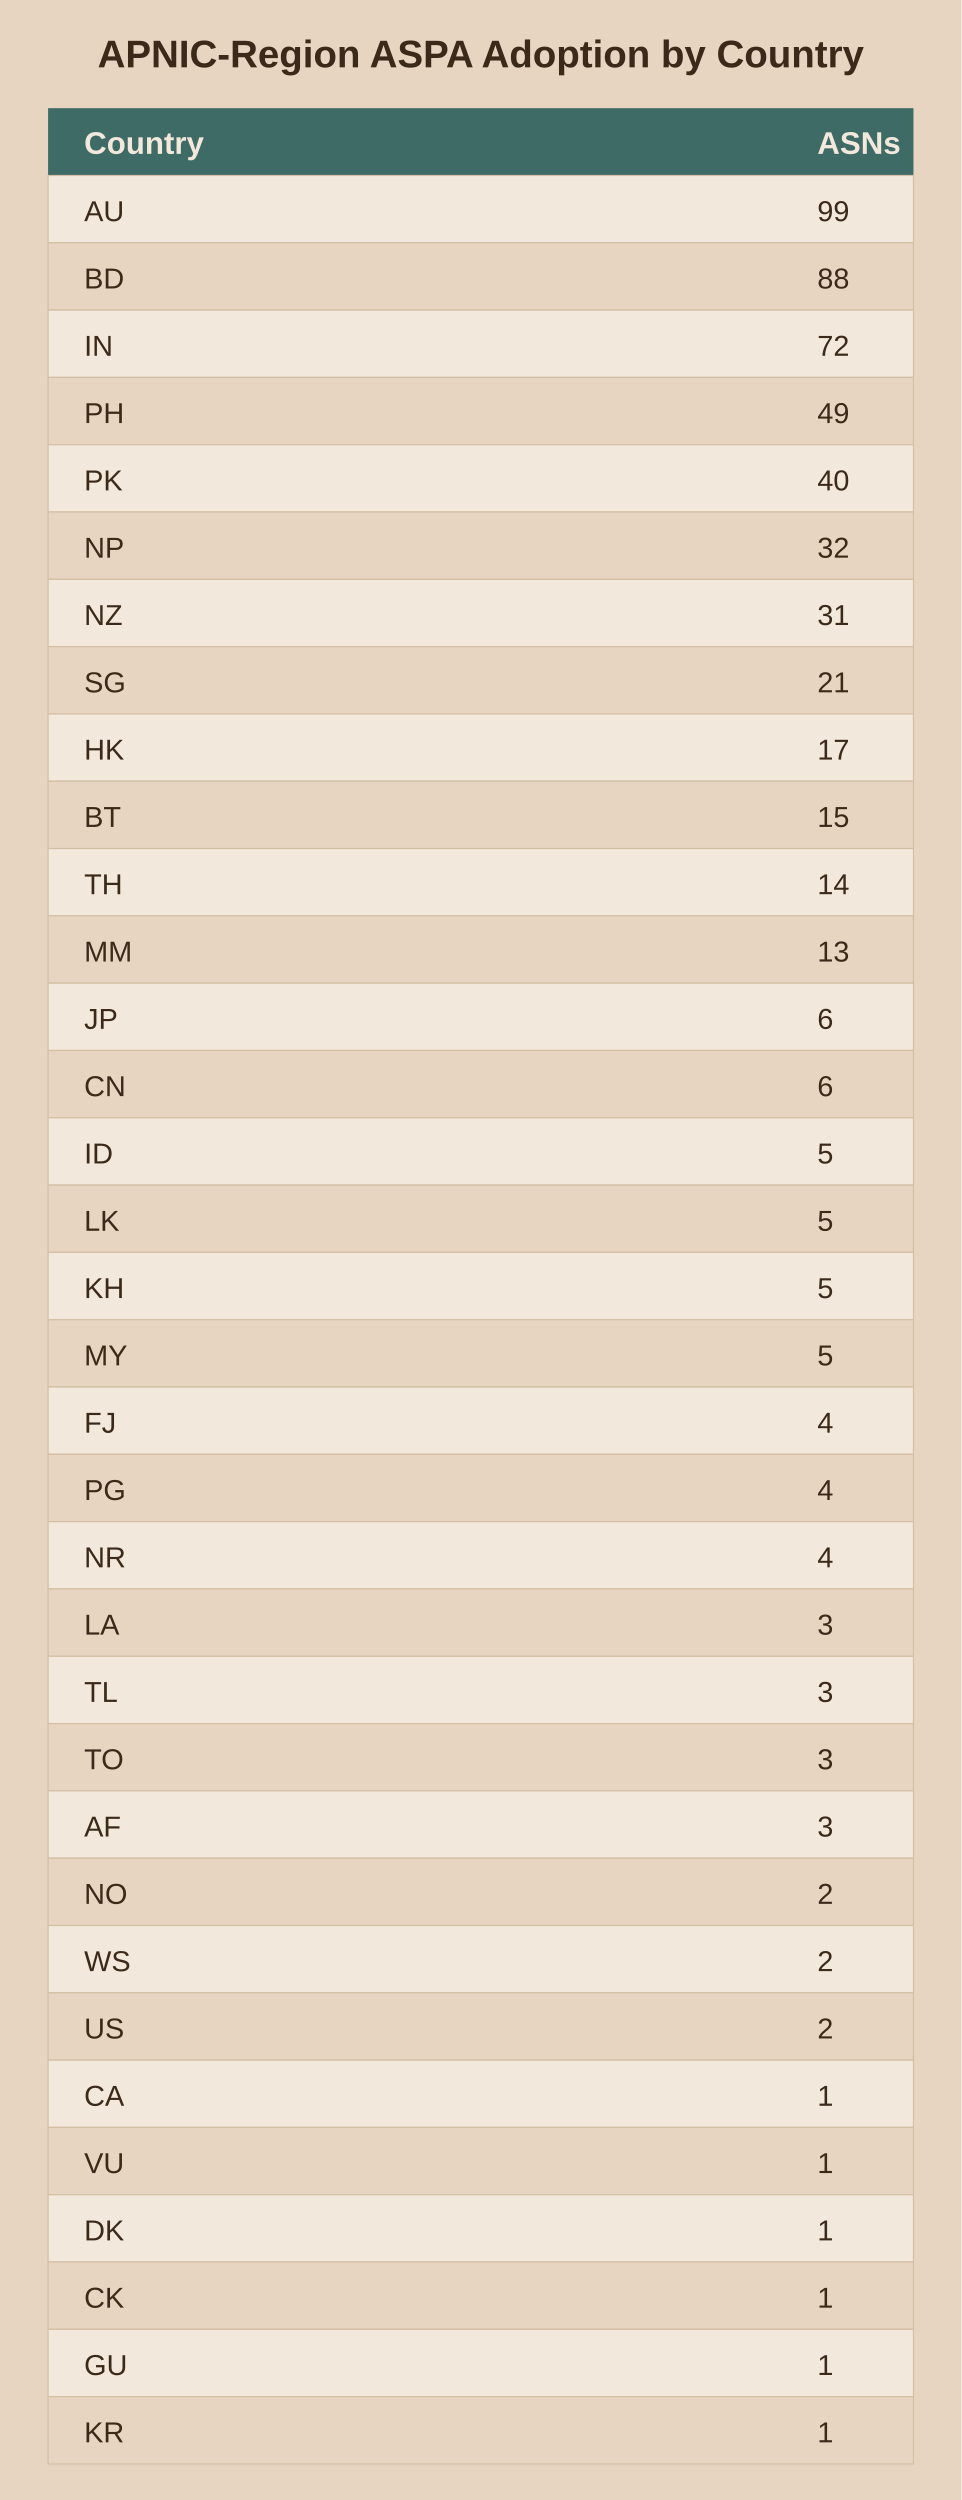
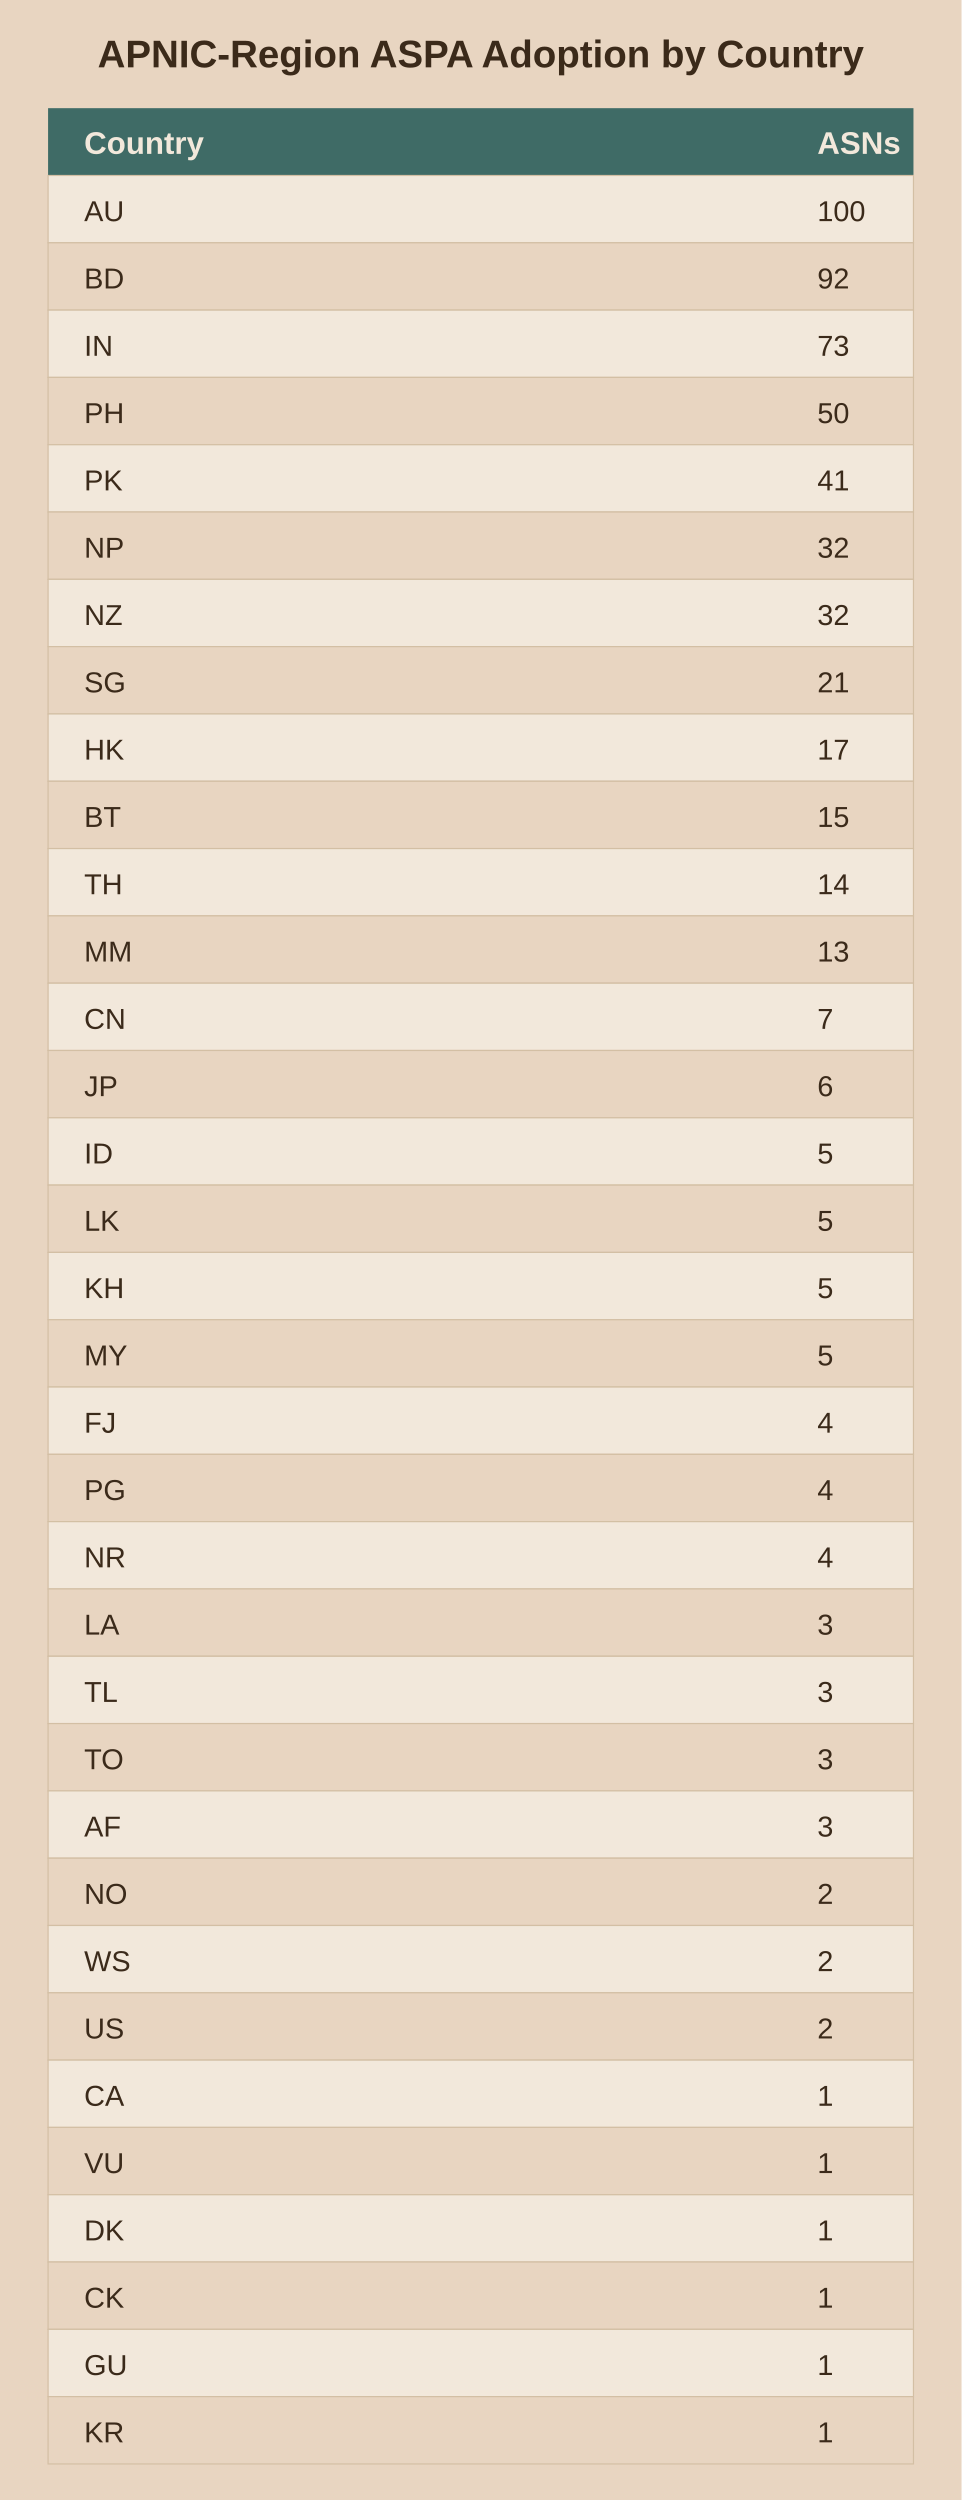
<svg xmlns="http://www.w3.org/2000/svg" viewBox="0 0 400 1040">
  <rect width="400" height="1040" fill="#e8d5c1" />
  <text x="200.0" y="28" text-anchor="middle" font-family="Arial" font-size="16" font-weight="bold" fill="#3b2a1a">APNIC-Region ASPA Adoption by Country</text>
  <rect x="20" y="45" width="360" height="28" fill="#3f6b66" />
  <text x="35" y="64" font-family="Arial" font-size="13" font-weight="bold" fill="#f2e8db">Country</text>
  <text x="340" y="64" font-family="Arial" font-size="13" font-weight="bold" fill="#f2e8db">ASNs</text>
  <rect x="20" y="73" width="360" height="28" fill="#f2e8db" stroke="#d3bfa4" stroke-width="0.5" />
  <text x="35" y="92" font-family="Arial" font-size="12" fill="#3b2a1a">AU</text>
-   <text x="340" y="92" font-family="Arial" font-size="12" fill="#3b2a1a">99</text>
+   <text x="340" y="92" font-family="Arial" font-size="12" fill="#3b2a1a">100</text>
  <rect x="20" y="101" width="360" height="28" fill="#e8d5c1" stroke="#d3bfa4" stroke-width="0.5" />
  <text x="35" y="120" font-family="Arial" font-size="12" fill="#3b2a1a">BD</text>
-   <text x="340" y="120" font-family="Arial" font-size="12" fill="#3b2a1a">88</text>
+   <text x="340" y="120" font-family="Arial" font-size="12" fill="#3b2a1a">92</text>
  <rect x="20" y="129" width="360" height="28" fill="#f2e8db" stroke="#d3bfa4" stroke-width="0.5" />
  <text x="35" y="148" font-family="Arial" font-size="12" fill="#3b2a1a">IN</text>
-   <text x="340" y="148" font-family="Arial" font-size="12" fill="#3b2a1a">72</text>
+   <text x="340" y="148" font-family="Arial" font-size="12" fill="#3b2a1a">73</text>
  <rect x="20" y="157" width="360" height="28" fill="#e8d5c1" stroke="#d3bfa4" stroke-width="0.5" />
  <text x="35" y="176" font-family="Arial" font-size="12" fill="#3b2a1a">PH</text>
-   <text x="340" y="176" font-family="Arial" font-size="12" fill="#3b2a1a">49</text>
+   <text x="340" y="176" font-family="Arial" font-size="12" fill="#3b2a1a">50</text>
  <rect x="20" y="185" width="360" height="28" fill="#f2e8db" stroke="#d3bfa4" stroke-width="0.5" />
  <text x="35" y="204" font-family="Arial" font-size="12" fill="#3b2a1a">PK</text>
-   <text x="340" y="204" font-family="Arial" font-size="12" fill="#3b2a1a">40</text>
+   <text x="340" y="204" font-family="Arial" font-size="12" fill="#3b2a1a">41</text>
  <rect x="20" y="213" width="360" height="28" fill="#e8d5c1" stroke="#d3bfa4" stroke-width="0.5" />
  <text x="35" y="232" font-family="Arial" font-size="12" fill="#3b2a1a">NP</text>
  <text x="340" y="232" font-family="Arial" font-size="12" fill="#3b2a1a">32</text>
  <rect x="20" y="241" width="360" height="28" fill="#f2e8db" stroke="#d3bfa4" stroke-width="0.5" />
  <text x="35" y="260" font-family="Arial" font-size="12" fill="#3b2a1a">NZ</text>
-   <text x="340" y="260" font-family="Arial" font-size="12" fill="#3b2a1a">31</text>
+   <text x="340" y="260" font-family="Arial" font-size="12" fill="#3b2a1a">32</text>
  <rect x="20" y="269" width="360" height="28" fill="#e8d5c1" stroke="#d3bfa4" stroke-width="0.5" />
  <text x="35" y="288" font-family="Arial" font-size="12" fill="#3b2a1a">SG</text>
  <text x="340" y="288" font-family="Arial" font-size="12" fill="#3b2a1a">21</text>
  <rect x="20" y="297" width="360" height="28" fill="#f2e8db" stroke="#d3bfa4" stroke-width="0.5" />
  <text x="35" y="316" font-family="Arial" font-size="12" fill="#3b2a1a">HK</text>
  <text x="340" y="316" font-family="Arial" font-size="12" fill="#3b2a1a">17</text>
  <rect x="20" y="325" width="360" height="28" fill="#e8d5c1" stroke="#d3bfa4" stroke-width="0.5" />
  <text x="35" y="344" font-family="Arial" font-size="12" fill="#3b2a1a">BT</text>
  <text x="340" y="344" font-family="Arial" font-size="12" fill="#3b2a1a">15</text>
  <rect x="20" y="353" width="360" height="28" fill="#f2e8db" stroke="#d3bfa4" stroke-width="0.5" />
  <text x="35" y="372" font-family="Arial" font-size="12" fill="#3b2a1a">TH</text>
  <text x="340" y="372" font-family="Arial" font-size="12" fill="#3b2a1a">14</text>
  <rect x="20" y="381" width="360" height="28" fill="#e8d5c1" stroke="#d3bfa4" stroke-width="0.5" />
  <text x="35" y="400" font-family="Arial" font-size="12" fill="#3b2a1a">MM</text>
  <text x="340" y="400" font-family="Arial" font-size="12" fill="#3b2a1a">13</text>
  <rect x="20" y="409" width="360" height="28" fill="#f2e8db" stroke="#d3bfa4" stroke-width="0.5" />
-   <text x="35" y="428" font-family="Arial" font-size="12" fill="#3b2a1a">JP</text>
-   <text x="340" y="428" font-family="Arial" font-size="12" fill="#3b2a1a">6</text>
+   <text x="35" y="428" font-family="Arial" font-size="12" fill="#3b2a1a">CN</text>
+   <text x="340" y="428" font-family="Arial" font-size="12" fill="#3b2a1a">7</text>
  <rect x="20" y="437" width="360" height="28" fill="#e8d5c1" stroke="#d3bfa4" stroke-width="0.5" />
-   <text x="35" y="456" font-family="Arial" font-size="12" fill="#3b2a1a">CN</text>
+   <text x="35" y="456" font-family="Arial" font-size="12" fill="#3b2a1a">JP</text>
  <text x="340" y="456" font-family="Arial" font-size="12" fill="#3b2a1a">6</text>
  <rect x="20" y="465" width="360" height="28" fill="#f2e8db" stroke="#d3bfa4" stroke-width="0.5" />
  <text x="35" y="484" font-family="Arial" font-size="12" fill="#3b2a1a">ID</text>
  <text x="340" y="484" font-family="Arial" font-size="12" fill="#3b2a1a">5</text>
  <rect x="20" y="493" width="360" height="28" fill="#e8d5c1" stroke="#d3bfa4" stroke-width="0.5" />
  <text x="35" y="512" font-family="Arial" font-size="12" fill="#3b2a1a">LK</text>
  <text x="340" y="512" font-family="Arial" font-size="12" fill="#3b2a1a">5</text>
  <rect x="20" y="521" width="360" height="28" fill="#f2e8db" stroke="#d3bfa4" stroke-width="0.5" />
  <text x="35" y="540" font-family="Arial" font-size="12" fill="#3b2a1a">KH</text>
  <text x="340" y="540" font-family="Arial" font-size="12" fill="#3b2a1a">5</text>
  <rect x="20" y="549" width="360" height="28" fill="#e8d5c1" stroke="#d3bfa4" stroke-width="0.5" />
  <text x="35" y="568" font-family="Arial" font-size="12" fill="#3b2a1a">MY</text>
  <text x="340" y="568" font-family="Arial" font-size="12" fill="#3b2a1a">5</text>
  <rect x="20" y="577" width="360" height="28" fill="#f2e8db" stroke="#d3bfa4" stroke-width="0.5" />
  <text x="35" y="596" font-family="Arial" font-size="12" fill="#3b2a1a">FJ</text>
  <text x="340" y="596" font-family="Arial" font-size="12" fill="#3b2a1a">4</text>
  <rect x="20" y="605" width="360" height="28" fill="#e8d5c1" stroke="#d3bfa4" stroke-width="0.5" />
  <text x="35" y="624" font-family="Arial" font-size="12" fill="#3b2a1a">PG</text>
  <text x="340" y="624" font-family="Arial" font-size="12" fill="#3b2a1a">4</text>
  <rect x="20" y="633" width="360" height="28" fill="#f2e8db" stroke="#d3bfa4" stroke-width="0.5" />
  <text x="35" y="652" font-family="Arial" font-size="12" fill="#3b2a1a">NR</text>
  <text x="340" y="652" font-family="Arial" font-size="12" fill="#3b2a1a">4</text>
  <rect x="20" y="661" width="360" height="28" fill="#e8d5c1" stroke="#d3bfa4" stroke-width="0.5" />
  <text x="35" y="680" font-family="Arial" font-size="12" fill="#3b2a1a">LA</text>
  <text x="340" y="680" font-family="Arial" font-size="12" fill="#3b2a1a">3</text>
  <rect x="20" y="689" width="360" height="28" fill="#f2e8db" stroke="#d3bfa4" stroke-width="0.5" />
  <text x="35" y="708" font-family="Arial" font-size="12" fill="#3b2a1a">TL</text>
  <text x="340" y="708" font-family="Arial" font-size="12" fill="#3b2a1a">3</text>
  <rect x="20" y="717" width="360" height="28" fill="#e8d5c1" stroke="#d3bfa4" stroke-width="0.5" />
  <text x="35" y="736" font-family="Arial" font-size="12" fill="#3b2a1a">TO</text>
  <text x="340" y="736" font-family="Arial" font-size="12" fill="#3b2a1a">3</text>
  <rect x="20" y="745" width="360" height="28" fill="#f2e8db" stroke="#d3bfa4" stroke-width="0.5" />
  <text x="35" y="764" font-family="Arial" font-size="12" fill="#3b2a1a">AF</text>
  <text x="340" y="764" font-family="Arial" font-size="12" fill="#3b2a1a">3</text>
  <rect x="20" y="773" width="360" height="28" fill="#e8d5c1" stroke="#d3bfa4" stroke-width="0.5" />
  <text x="35" y="792" font-family="Arial" font-size="12" fill="#3b2a1a">NO</text>
  <text x="340" y="792" font-family="Arial" font-size="12" fill="#3b2a1a">2</text>
  <rect x="20" y="801" width="360" height="28" fill="#f2e8db" stroke="#d3bfa4" stroke-width="0.5" />
  <text x="35" y="820" font-family="Arial" font-size="12" fill="#3b2a1a">WS</text>
  <text x="340" y="820" font-family="Arial" font-size="12" fill="#3b2a1a">2</text>
  <rect x="20" y="829" width="360" height="28" fill="#e8d5c1" stroke="#d3bfa4" stroke-width="0.5" />
  <text x="35" y="848" font-family="Arial" font-size="12" fill="#3b2a1a">US</text>
  <text x="340" y="848" font-family="Arial" font-size="12" fill="#3b2a1a">2</text>
  <rect x="20" y="857" width="360" height="28" fill="#f2e8db" stroke="#d3bfa4" stroke-width="0.5" />
  <text x="35" y="876" font-family="Arial" font-size="12" fill="#3b2a1a">CA</text>
  <text x="340" y="876" font-family="Arial" font-size="12" fill="#3b2a1a">1</text>
  <rect x="20" y="885" width="360" height="28" fill="#e8d5c1" stroke="#d3bfa4" stroke-width="0.5" />
  <text x="35" y="904" font-family="Arial" font-size="12" fill="#3b2a1a">VU</text>
  <text x="340" y="904" font-family="Arial" font-size="12" fill="#3b2a1a">1</text>
  <rect x="20" y="913" width="360" height="28" fill="#f2e8db" stroke="#d3bfa4" stroke-width="0.5" />
  <text x="35" y="932" font-family="Arial" font-size="12" fill="#3b2a1a">DK</text>
  <text x="340" y="932" font-family="Arial" font-size="12" fill="#3b2a1a">1</text>
  <rect x="20" y="941" width="360" height="28" fill="#e8d5c1" stroke="#d3bfa4" stroke-width="0.5" />
  <text x="35" y="960" font-family="Arial" font-size="12" fill="#3b2a1a">CK</text>
  <text x="340" y="960" font-family="Arial" font-size="12" fill="#3b2a1a">1</text>
  <rect x="20" y="969" width="360" height="28" fill="#f2e8db" stroke="#d3bfa4" stroke-width="0.5" />
  <text x="35" y="988" font-family="Arial" font-size="12" fill="#3b2a1a">GU</text>
  <text x="340" y="988" font-family="Arial" font-size="12" fill="#3b2a1a">1</text>
  <rect x="20" y="997" width="360" height="28" fill="#e8d5c1" stroke="#d3bfa4" stroke-width="0.5" />
  <text x="35" y="1016" font-family="Arial" font-size="12" fill="#3b2a1a">KR</text>
  <text x="340" y="1016" font-family="Arial" font-size="12" fill="#3b2a1a">1</text>
</svg>
